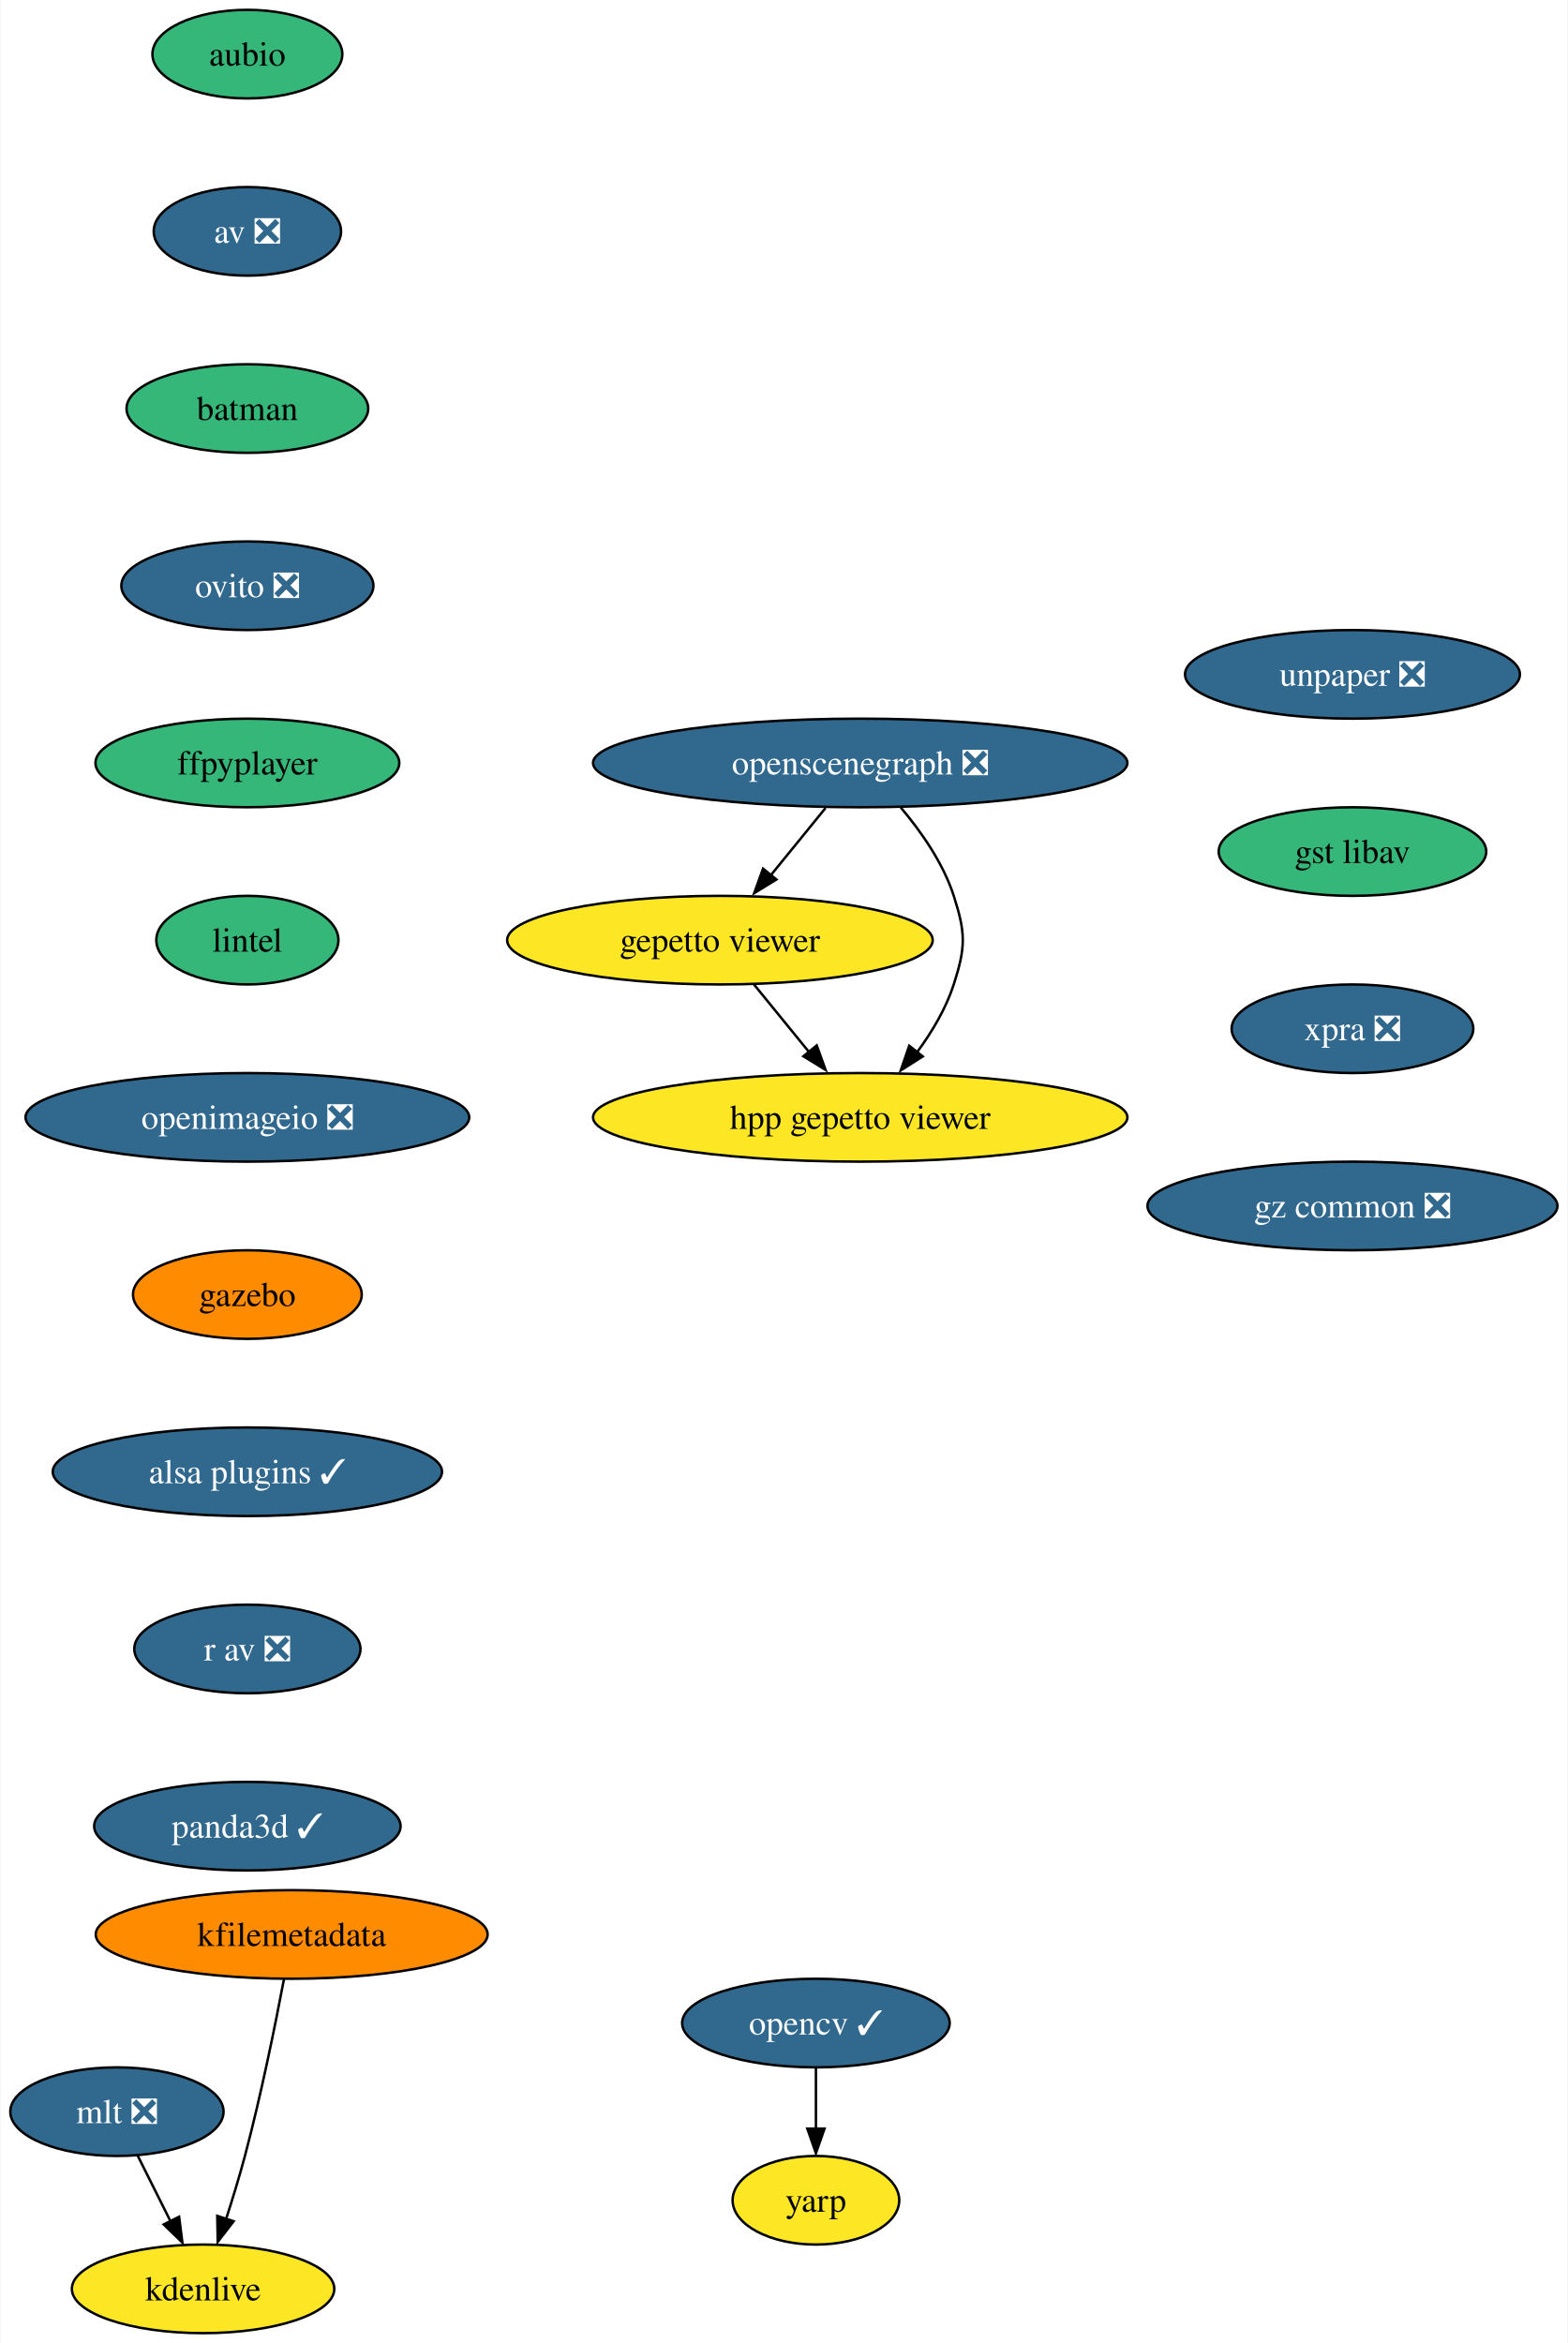
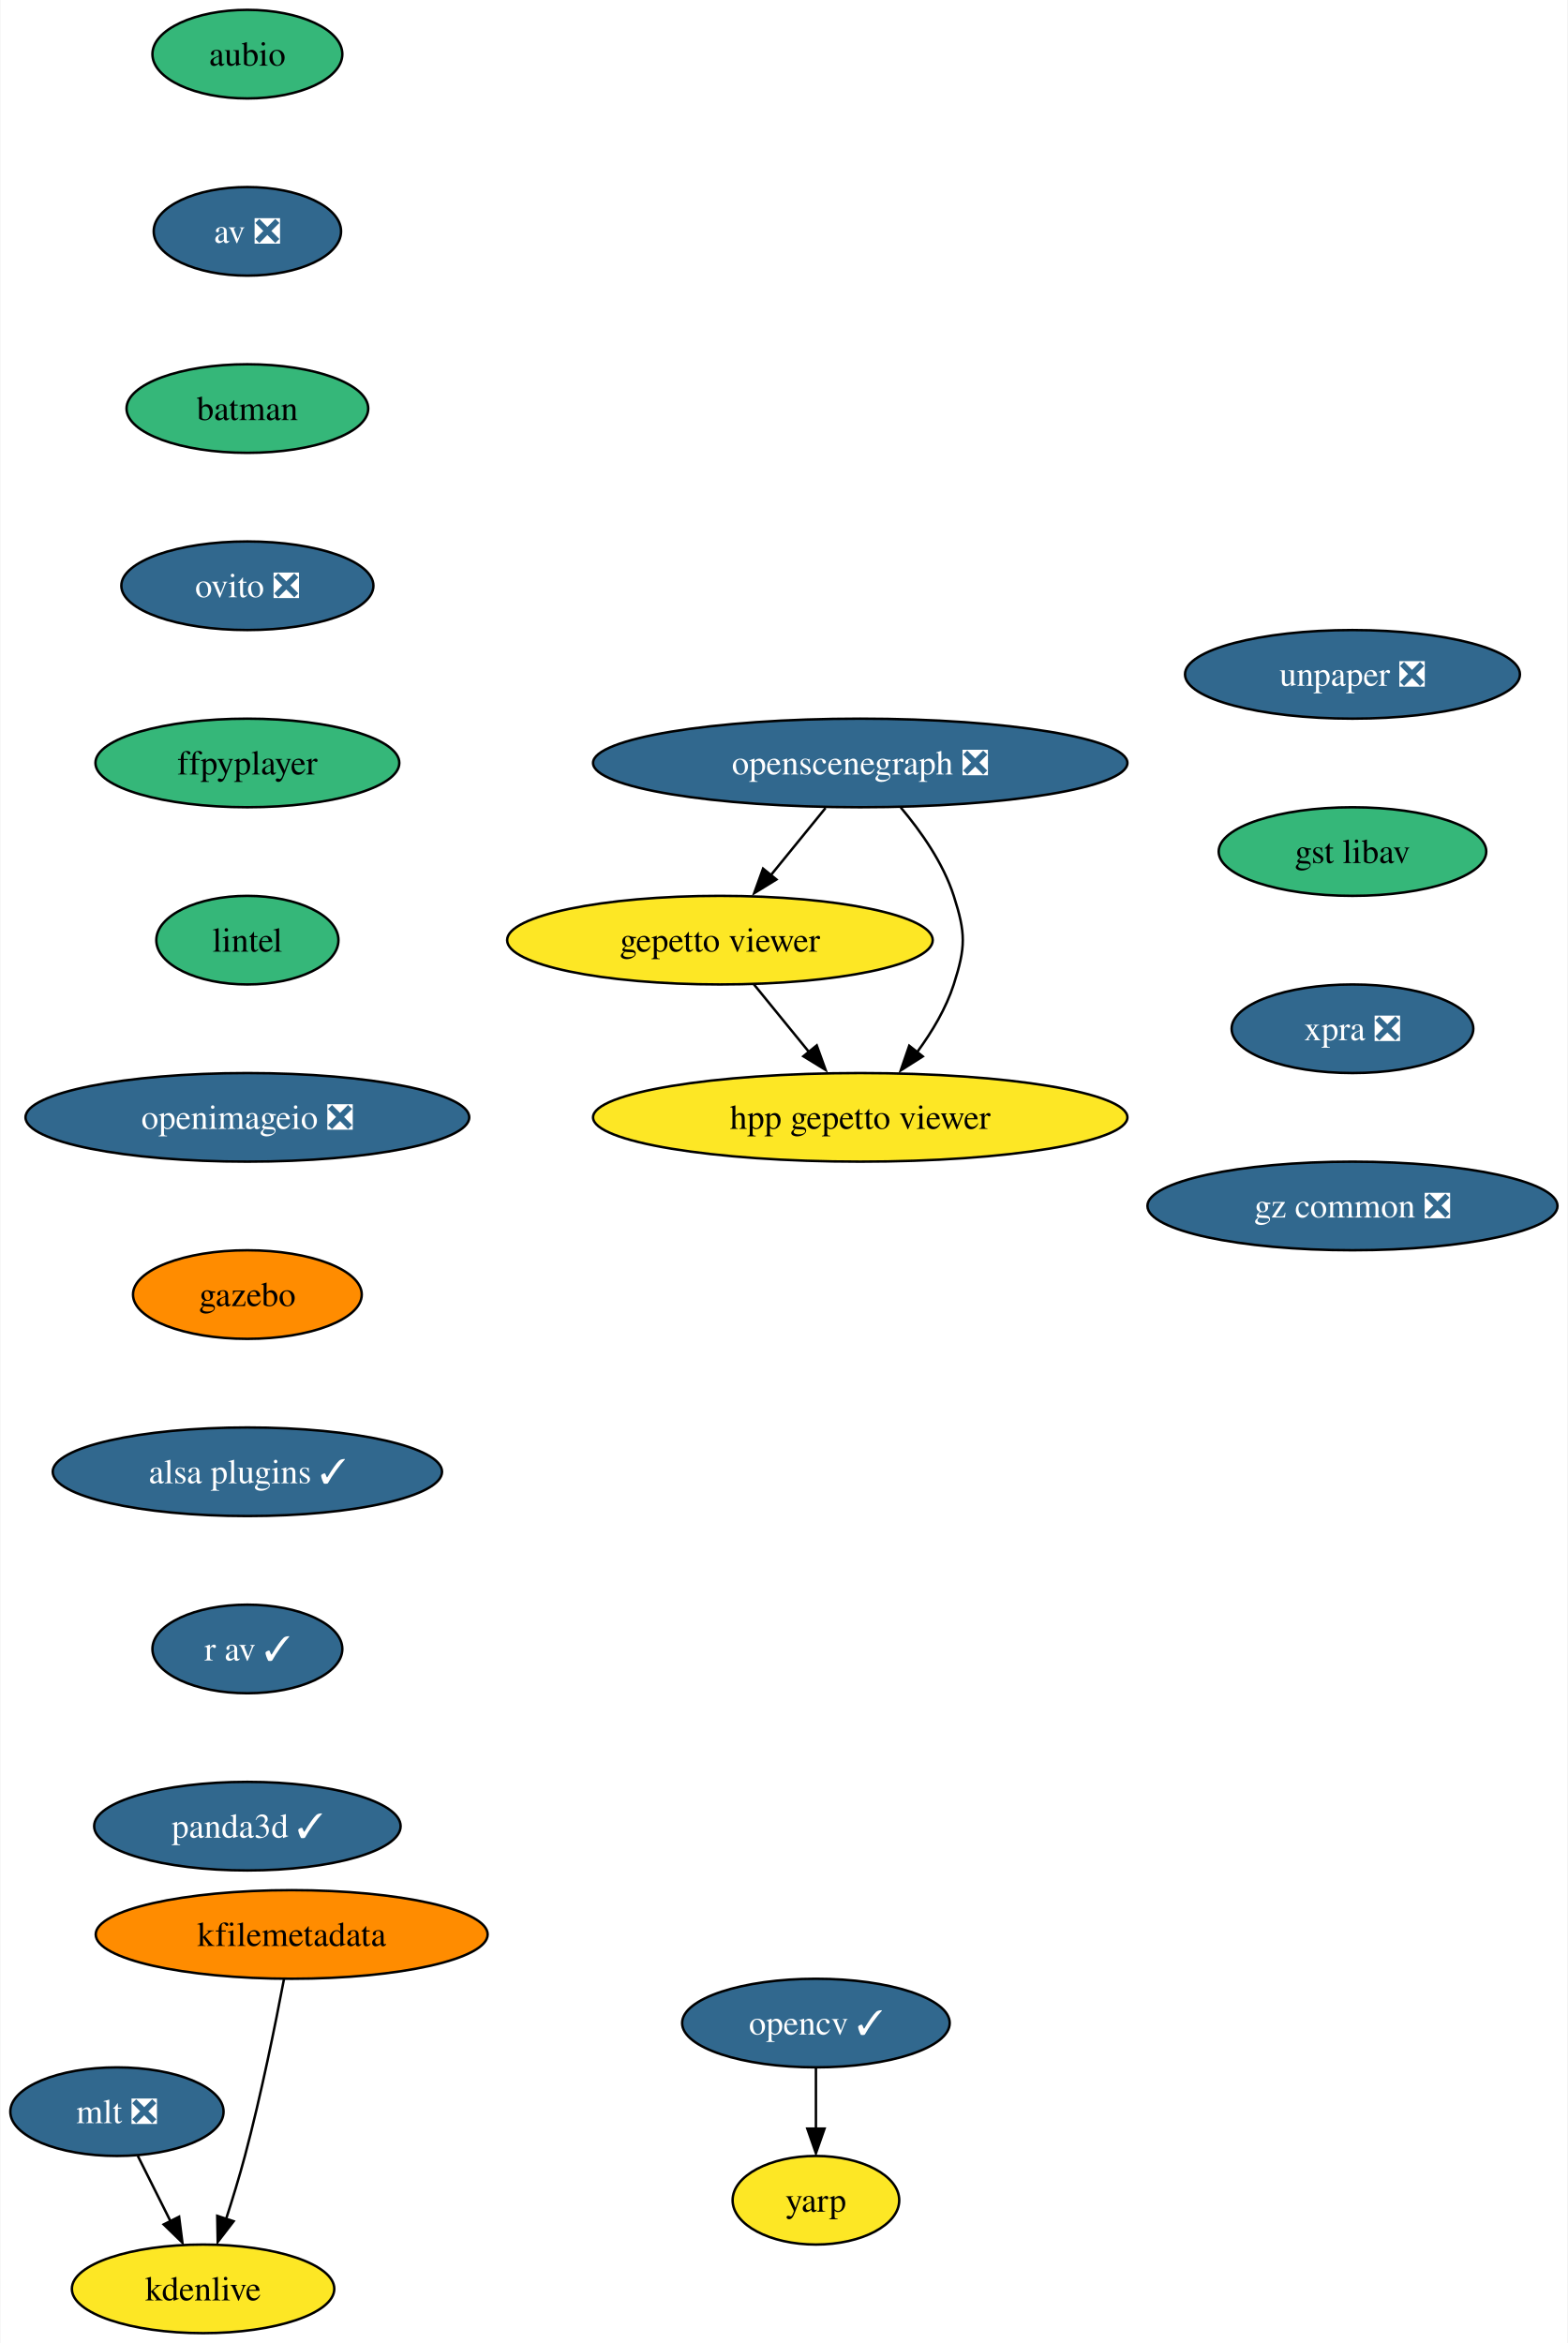
<svg xmlns="http://www.w3.org/2000/svg" xmlns:xlink="http://www.w3.org/1999/xlink" width="637pt" height="952pt" viewBox="0.00 0.00 636.62 952.00">
  <g id="graph0" class="graph" transform="scale(1 1) rotate(0) translate(4 948)">
    <polygon fill="white" stroke="none" points="-4,4 -4,-948 632.62,-948 632.62,4 -4,4" />
    <g id="node1" class="node">
      <g id="a_node1">
        <a xlink:href="https://github.com/conda-forge/aubio-feedstock" xlink:title="aubio">
          <ellipse fill="#35b779" stroke="black" cx="96.32" cy="-926" rx="38.58" ry="18" />
          <text text-anchor="middle" x="96.32" y="-921.33" font-family="Times,serif" font-size="14.00">aubio</text>
        </a>
      </g>
    </g>
    <g id="node2" class="node">
      <g id="a_node2">
        <a xlink:href="https://github.com/conda-forge/av-feedstock/pull/67" xlink:title="av ❎">
          <ellipse fill="#31688e" stroke="black" cx="96.32" cy="-854" rx="38.06" ry="18" />
          <text text-anchor="middle" x="96.32" y="-849.33" font-family="Times,serif" font-size="14.00" fill="white">av ❎</text>
        </a>
      </g>
    </g>
    <g id="node3" class="node">
      <g id="a_node3">
        <a xlink:href="https://github.com/conda-forge/batman-feedstock" xlink:title="batman">
          <ellipse fill="#35b779" stroke="black" cx="96.32" cy="-782" rx="49.1" ry="18" />
          <text text-anchor="middle" x="96.32" y="-777.33" font-family="Times,serif" font-size="14.00">batman</text>
        </a>
      </g>
    </g>
    <g id="node4" class="node">
      <g id="a_node4">
        <a xlink:href="https://github.com/conda-forge/ovito-feedstock/pull/85" xlink:title="ovito ❎">
          <ellipse fill="#31688e" stroke="black" cx="96.32" cy="-710" rx="51.21" ry="18" />
          <text text-anchor="middle" x="96.32" y="-705.33" font-family="Times,serif" font-size="14.00" fill="white">ovito ❎</text>
        </a>
      </g>
    </g>
    <g id="node7" class="node">
      <g id="a_node7">
        <a xlink:href="https://github.com/conda-forge/ffpyplayer-feedstock" xlink:title="ffpyplayer">
          <ellipse fill="#35b779" stroke="black" cx="96.32" cy="-638" rx="61.73" ry="18" />
          <text text-anchor="middle" x="96.32" y="-633.33" font-family="Times,serif" font-size="14.00">ffpyplayer</text>
        </a>
      </g>
    </g>
    <g id="node5" class="node">
      <g id="a_node5">
        <a xlink:href="https://github.com/conda-forge/opencv-feedstock/pull/360" xlink:title="opencv ✓">
          <ellipse fill="#31688e" stroke="black" cx="327.32" cy="-126" rx="54.36" ry="18" />
          <text text-anchor="middle" x="327.32" y="-121.33" font-family="Times,serif" font-size="14.00" fill="white">opencv ✓</text>
        </a>
      </g>
    </g>
    <g id="node6" class="node">
      <g id="a_node6">
        <a xlink:href="https://github.com/conda-forge/yarp-feedstock" xlink:title="yarp">
          <ellipse fill="#fde725" stroke="black" cx="327.32" cy="-54" rx="33.85" ry="18" />
          <text text-anchor="middle" x="327.32" y="-49.33" font-family="Times,serif" font-size="14.00">yarp</text>
        </a>
      </g>
    </g>
    <g id="edge4" class="edge">
      <path fill="none" stroke="black" d="M327.32,-107.7C327.32,-100.24 327.32,-91.32 327.32,-82.97" />
      <polygon fill="black" stroke="black" points="330.82,-83.1 327.32,-73.1 323.82,-83.1 330.82,-83.1" />
    </g>
    <g id="node8" class="node">
      <g id="a_node8">
        <a xlink:href="https://github.com/conda-forge/lintel-feedstock" xlink:title="lintel">
          <ellipse fill="#35b779" stroke="black" cx="96.32" cy="-566" rx="37" ry="18" />
          <text text-anchor="middle" x="96.32" y="-561.33" font-family="Times,serif" font-size="14.00">lintel</text>
        </a>
      </g>
    </g>
    <g id="node9" class="node">
      <g id="a_node9">
        <a xlink:href="https://github.com/conda-forge/openimageio-feedstock/pull/77" xlink:title="openimageio ❎">
          <ellipse fill="#31688e" stroke="black" cx="96.32" cy="-494" rx="90.14" ry="18" />
          <text text-anchor="middle" x="96.32" y="-489.32" font-family="Times,serif" font-size="14.00" fill="white">openimageio ❎</text>
        </a>
      </g>
    </g>
    <g id="node10" class="node">
      <g id="a_node10">
        <a xlink:href="https://github.com/conda-forge/gazebo-feedstock" xlink:title="gazebo">
          <ellipse fill="#ff8c00" stroke="black" cx="96.32" cy="-422" rx="46.47" ry="18" />
          <text text-anchor="middle" x="96.32" y="-417.32" font-family="Times,serif" font-size="14.00">gazebo</text>
        </a>
      </g>
    </g>
    <g id="node11" class="node">
      <g id="a_node11">
        <a xlink:href="https://github.com/conda-forge/alsa-plugins-feedstock/pull/21" xlink:title="alsa plugins ✓">
          <ellipse fill="#31688e" stroke="black" cx="96.32" cy="-350" rx="79.09" ry="18" />
          <text text-anchor="middle" x="96.32" y="-345.32" font-family="Times,serif" font-size="14.00" fill="white">alsa plugins ✓</text>
        </a>
      </g>
    </g>
    <g id="node18" class="node">
      <g id="a_node18">
-         <a xlink:href="https://github.com/conda-forge/r-av-feedstock/pull/13" xlink:title="r av ❎">
-           <ellipse fill="#31688e" stroke="black" cx="96.32" cy="-278" rx="45.95" ry="18" />
-           <text text-anchor="middle" x="96.32" y="-273.32" font-family="Times,serif" font-size="14.00" fill="white">r av ❎</text>
+         <a xlink:href="https://github.com/conda-forge/r-av-feedstock/pull/13" xlink:title="r av ✓">
+           <ellipse fill="#31688e" stroke="black" cx="96.32" cy="-278" rx="38.58" ry="18" />
+           <text text-anchor="middle" x="96.32" y="-273.32" font-family="Times,serif" font-size="14.00" fill="white">r av ✓</text>
        </a>
      </g>
    </g>
    <g id="node12" class="node">
      <g id="a_node12">
        <a xlink:href="https://github.com/conda-forge/mlt-feedstock/pull/22" xlink:title="mlt ❎">
          <ellipse fill="#31688e" stroke="black" cx="43.32" cy="-90" rx="43.32" ry="18" />
          <text text-anchor="middle" x="43.32" y="-85.33" font-family="Times,serif" font-size="14.00" fill="white">mlt ❎</text>
        </a>
      </g>
    </g>
    <g id="node13" class="node">
      <g id="a_node13">
        <a xlink:href="https://github.com/conda-forge/kdenlive-feedstock" xlink:title="kdenlive">
          <ellipse fill="#fde725" stroke="black" cx="78.32" cy="-18" rx="53.31" ry="18" />
          <text text-anchor="middle" x="78.32" y="-13.32" font-family="Times,serif" font-size="14.00">kdenlive</text>
        </a>
      </g>
    </g>
    <g id="edge10" class="edge">
      <path fill="none" stroke="black" d="M51.79,-72.05C55.79,-64.06 60.65,-54.33 65.12,-45.4" />
      <polygon fill="black" stroke="black" points="68.58,-47.3 69.92,-36.79 62.32,-44.17 68.58,-47.3" />
    </g>
    <g id="node14" class="node">
      <g id="a_node14">
        <a xlink:href="https://github.com/conda-forge/kfilemetadata-feedstock" xlink:title="kfilemetadata">
          <ellipse fill="#ff8c00" stroke="black" cx="114.32" cy="-162" rx="79.62" ry="18" />
          <text text-anchor="middle" x="114.32" y="-157.32" font-family="Times,serif" font-size="14.00">kfilemetadata</text>
        </a>
      </g>
    </g>
    <g id="edge11" class="edge">
      <path fill="none" stroke="black" d="M111.18,-143.82C107.76,-125.8 101.91,-96.73 95.32,-72 93.07,-63.56 90.29,-54.47 87.63,-46.25" />
      <polygon fill="black" stroke="black" points="90.73,-45.46 84.27,-37.06 84.08,-47.65 90.73,-45.46" />
    </g>
    <g id="node15" class="node">
      <g id="a_node15">
        <a xlink:href="https://github.com/conda-forge/openscenegraph-feedstock/pull/28" xlink:title="openscenegraph ❎">
          <ellipse fill="#31688e" stroke="black" cx="345.32" cy="-638" rx="108.55" ry="18" />
          <text text-anchor="middle" x="345.32" y="-633.33" font-family="Times,serif" font-size="14.00" fill="white">openscenegraph ❎</text>
        </a>
      </g>
    </g>
    <g id="node16" class="node">
      <g id="a_node16">
        <a xlink:href="https://github.com/conda-forge/gepetto-viewer-feedstock" xlink:title="gepetto viewer">
          <ellipse fill="#fde725" stroke="black" cx="288.32" cy="-566" rx="86.46" ry="18" />
          <text text-anchor="middle" x="288.32" y="-561.33" font-family="Times,serif" font-size="14.00">gepetto viewer</text>
        </a>
      </g>
    </g>
    <g id="edge12" class="edge">
      <path fill="none" stroke="black" d="M331.23,-619.7C324.53,-611.47 316.4,-601.48 309.02,-592.42" />
      <polygon fill="black" stroke="black" points="311.27,-590.65 302.24,-585.1 305.84,-595.07 311.27,-590.65" />
    </g>
    <g id="node17" class="node">
      <g id="a_node17">
        <a xlink:href="https://github.com/conda-forge/hpp-gepetto-viewer-feedstock" xlink:title="hpp gepetto viewer">
          <ellipse fill="#fde725" stroke="black" cx="345.32" cy="-494" rx="108.55" ry="18" />
          <text text-anchor="middle" x="345.32" y="-489.32" font-family="Times,serif" font-size="14.00">hpp gepetto viewer</text>
        </a>
      </g>
    </g>
    <g id="edge13" class="edge">
      <path fill="none" stroke="black" d="M361.78,-619.92C369.97,-610.22 379.02,-597.37 383.32,-584 388.21,-568.77 388.21,-563.23 383.32,-548 380.19,-538.29 374.56,-528.85 368.58,-520.69" />
      <polygon fill="black" stroke="black" points="370.72,-518.76 361.78,-513.08 365.23,-523.1 370.72,-518.76" />
    </g>
    <g id="edge14" class="edge">
      <path fill="none" stroke="black" d="M302.11,-548.05C308.81,-539.84 316.99,-529.79 324.42,-520.66" />
      <polygon fill="black" stroke="black" points="327.65,-523.24 331.25,-513.28 322.22,-518.82 327.65,-523.24" />
    </g>
    <g id="node19" class="node">
      <g id="a_node19">
        <a xlink:href="https://github.com/conda-forge/panda3d-feedstock/pull/29" xlink:title="panda3d ✓">
          <ellipse fill="#31688e" stroke="black" cx="96.32" cy="-206" rx="62.26" ry="18" />
          <text text-anchor="middle" x="96.32" y="-201.32" font-family="Times,serif" font-size="14.00" fill="white">panda3d ✓</text>
        </a>
      </g>
    </g>
    <g id="node20" class="node">
      <g id="a_node20">
        <a xlink:href="https://github.com/conda-forge/unpaper-feedstock/pull/5" xlink:title="unpaper ❎">
          <ellipse fill="#31688e" stroke="black" cx="545.32" cy="-674" rx="68.04" ry="18" />
          <text text-anchor="middle" x="545.32" y="-669.33" font-family="Times,serif" font-size="14.00" fill="white">unpaper ❎</text>
        </a>
      </g>
    </g>
    <g id="node21" class="node">
      <g id="a_node21">
        <a xlink:href="https://github.com/conda-forge/gst-libav-feedstock" xlink:title="gst libav">
          <ellipse fill="#35b779" stroke="black" cx="545.32" cy="-602" rx="54.36" ry="18" />
          <text text-anchor="middle" x="545.32" y="-597.33" font-family="Times,serif" font-size="14.00">gst libav</text>
        </a>
      </g>
    </g>
    <g id="node22" class="node">
      <g id="a_node22">
        <a xlink:href="https://github.com/conda-forge/xpra-feedstock/pull/18" xlink:title="xpra ❎">
          <ellipse fill="#31688e" stroke="black" cx="545.32" cy="-530" rx="49.1" ry="18" />
          <text text-anchor="middle" x="545.32" y="-525.33" font-family="Times,serif" font-size="14.00" fill="white">xpra ❎</text>
        </a>
      </g>
    </g>
    <g id="node23" class="node">
      <g id="a_node23">
        <a xlink:href="https://github.com/conda-forge/gz-common-feedstock/pull/16" xlink:title="gz common ❎">
          <ellipse fill="#31688e" stroke="black" cx="545.32" cy="-458" rx="83.3" ry="18" />
          <text text-anchor="middle" x="545.32" y="-453.32" font-family="Times,serif" font-size="14.00" fill="white">gz common ❎</text>
        </a>
      </g>
    </g>
  </g>
</svg>
